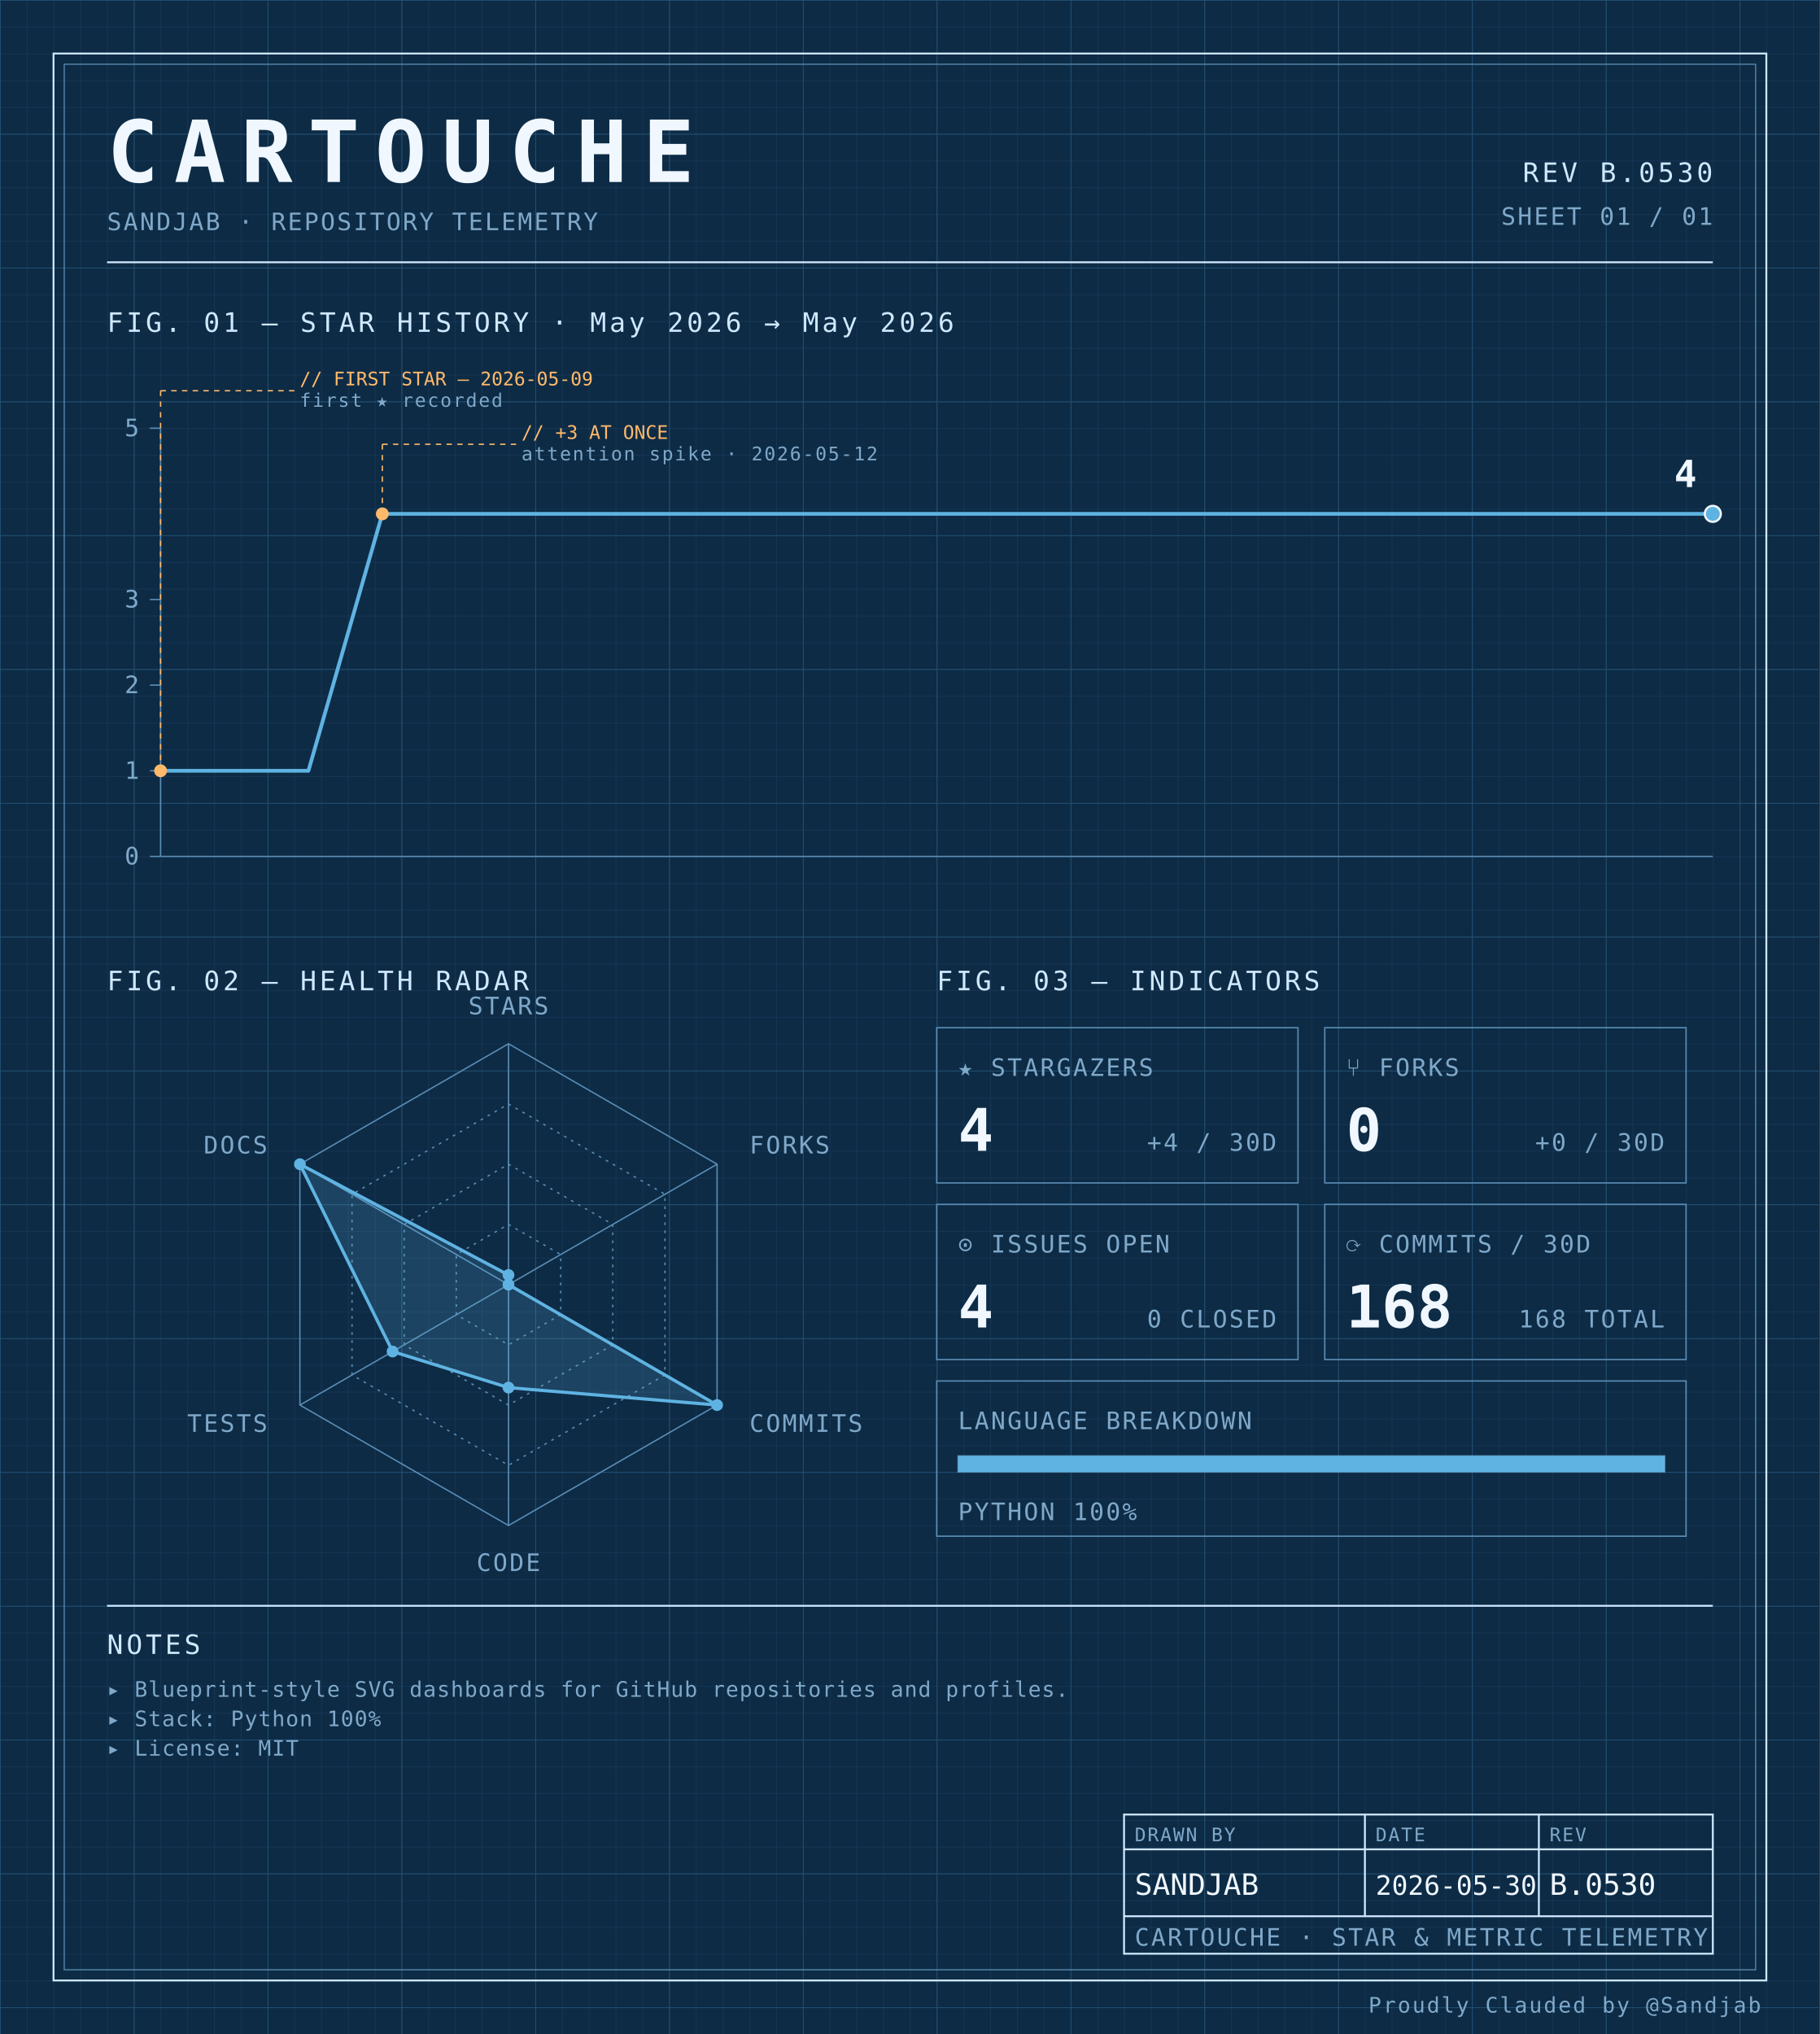
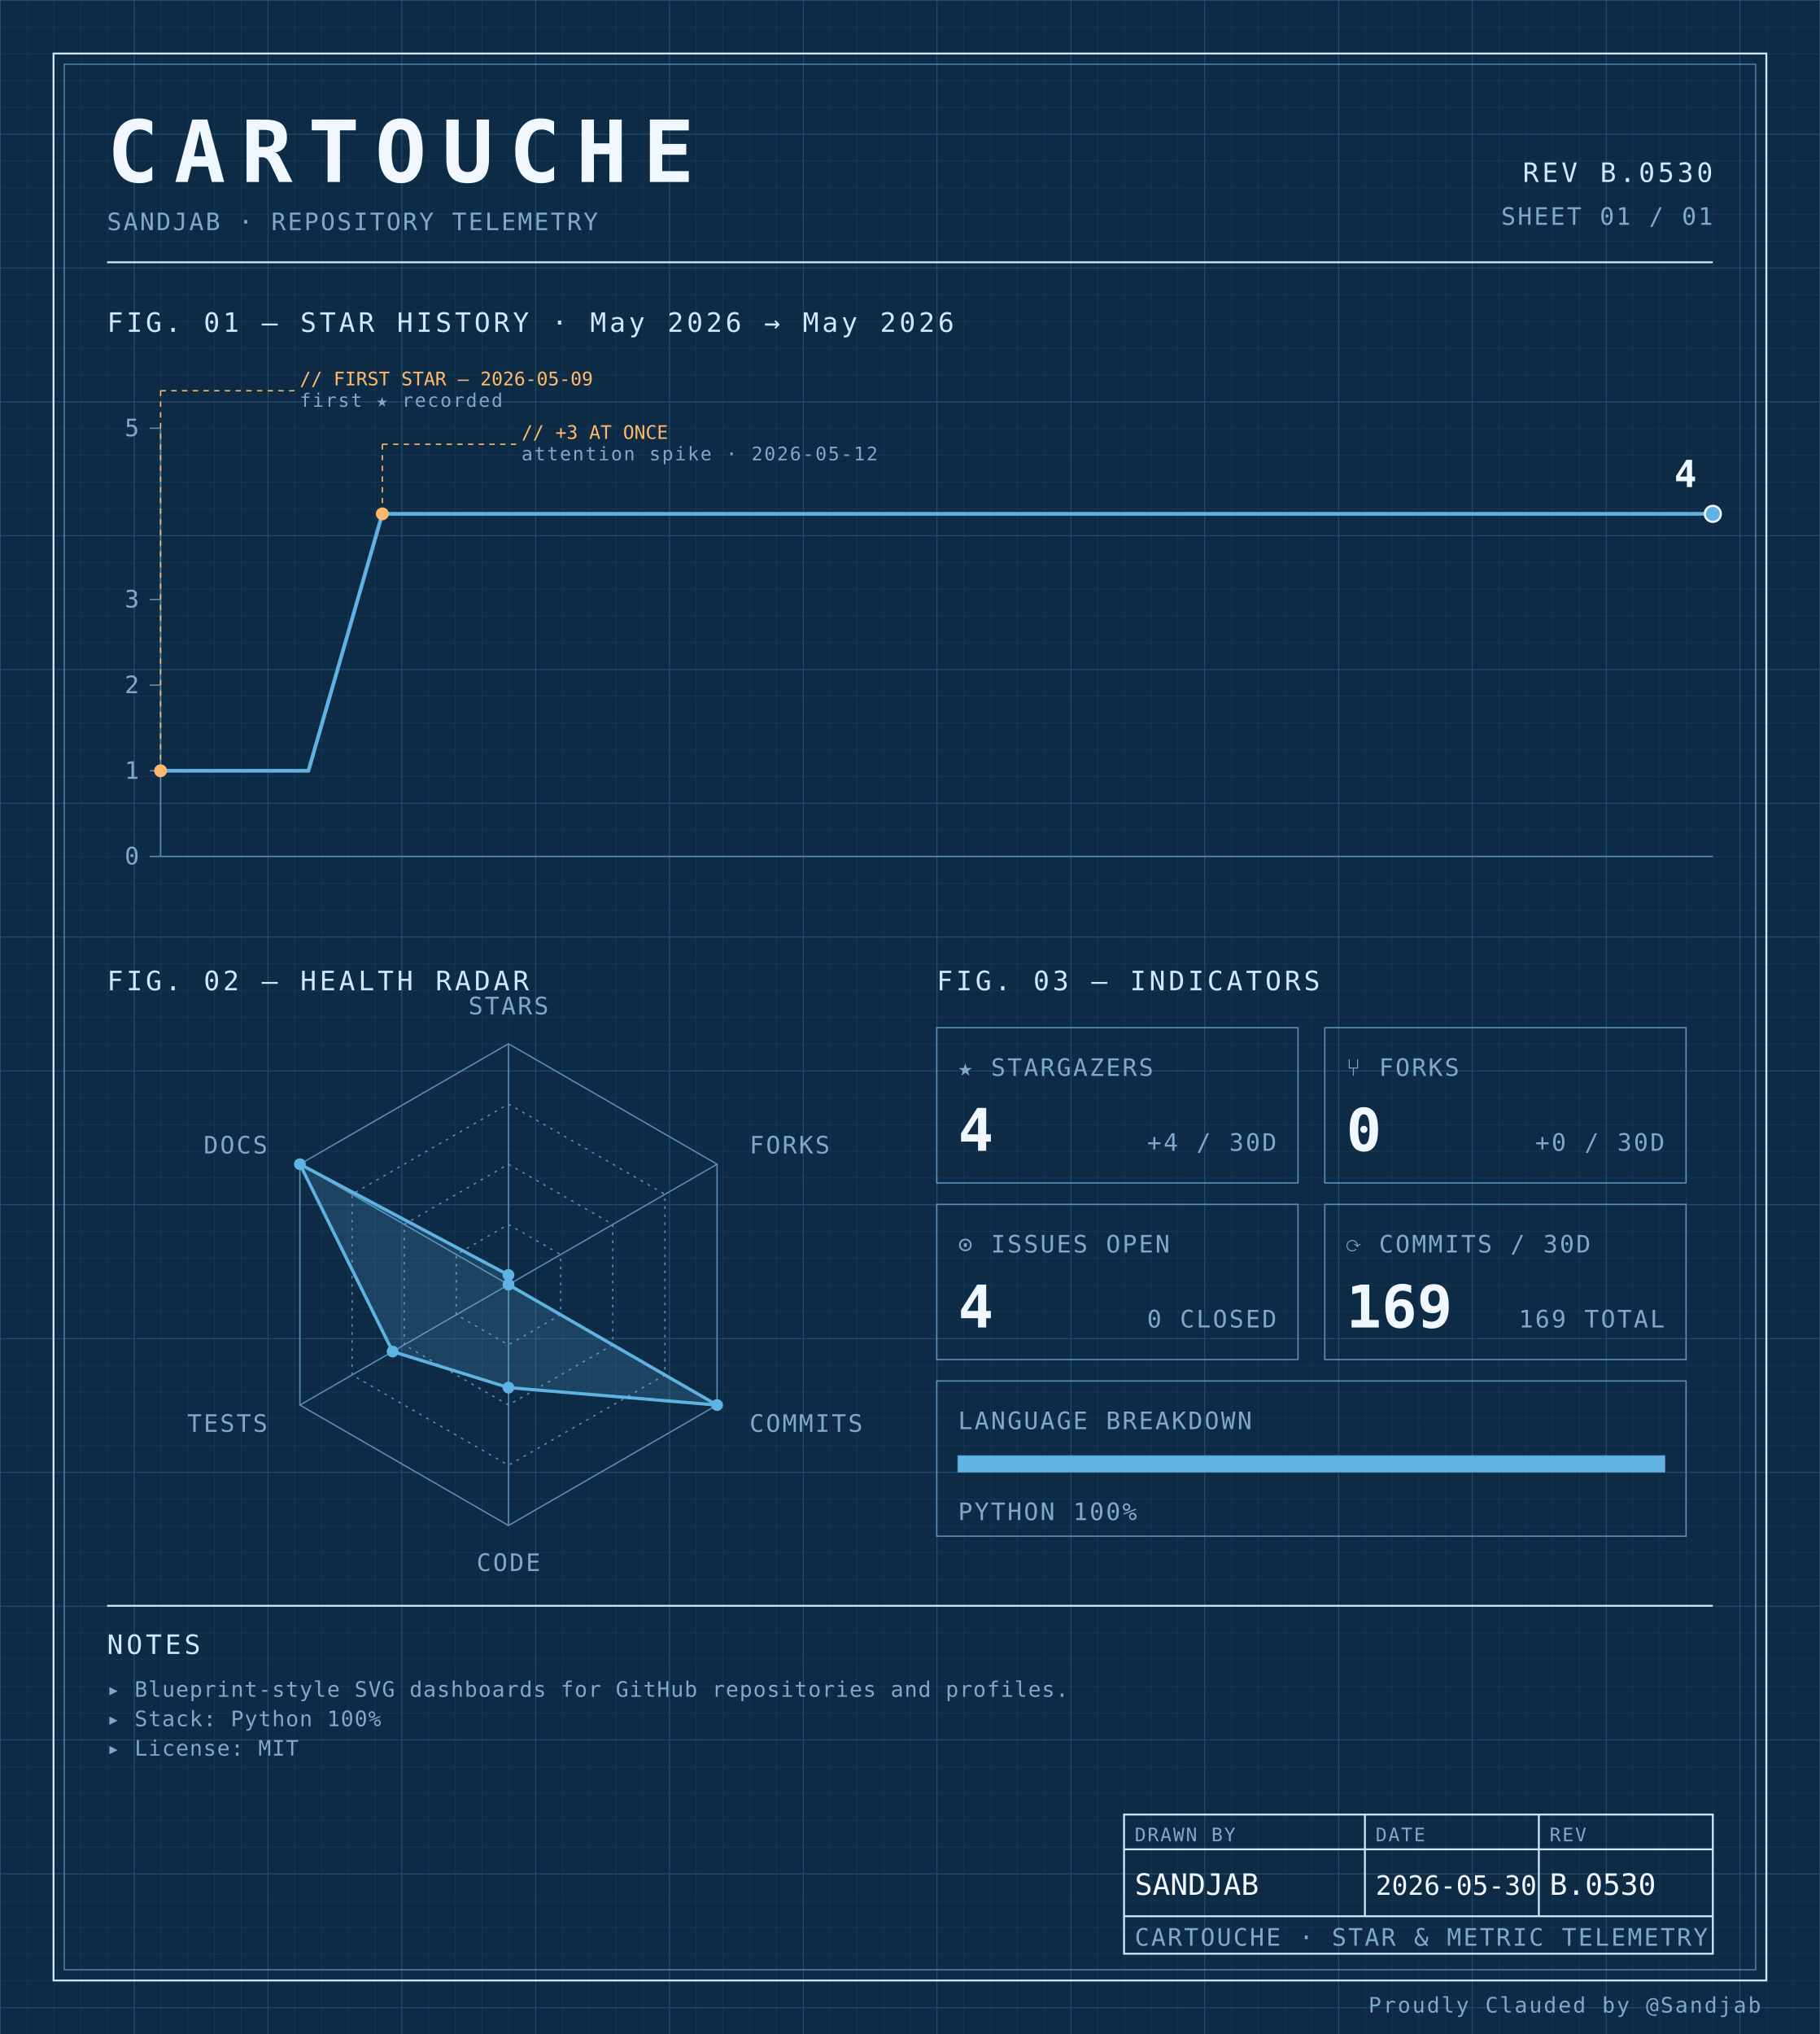
<svg xmlns="http://www.w3.org/2000/svg" width="100%" viewBox="0 0 680 760" role="img">
  <defs>
    <pattern id="grid-fine" width="10" height="10" patternUnits="userSpaceOnUse">
      <path d="M10 0H0V10" fill="none" stroke="#1a3a5c" stroke-width="0.4" />
    </pattern>
    <pattern id="grid-major" width="50" height="50" patternUnits="userSpaceOnUse">
      <path d="M50 0H0V50" fill="none" stroke="#245273" stroke-width="0.5" />
    </pattern>
  </defs>
  <rect x="0" y="0" width="680" height="760" fill="#0d2b45" />
  <rect x="0" y="0" width="680" height="760" fill="url(#grid-fine)" />
  <rect x="0" y="0" width="680" height="760" fill="url(#grid-major)" />
  <rect x="20" y="20" width="640" height="720" fill="none" stroke="#cfe8ff" stroke-width="0.7" />
  <rect x="24" y="24" width="632" height="712" fill="none" stroke="#5b8db5" stroke-width="0.4" />
  <text x="40" y="68" font-family="ui-monospace, 'SF Mono', 'JetBrains Mono', 'Cascadia Code', Consolas, monospace" font-size="32" font-weight="700" fill="#f0f7ff" text-anchor="start" letter-spacing="0.18em">CARTOUCHE</text>
  <text x="40" y="86" font-family="ui-monospace, 'SF Mono', 'JetBrains Mono', 'Cascadia Code', Consolas, monospace" font-size="9" font-weight="400" fill="#7fa8c9" text-anchor="start" letter-spacing="0.08em">SANDJAB · REPOSITORY TELEMETRY</text>
  <text x="640" y="68" font-family="ui-monospace, 'SF Mono', 'JetBrains Mono', 'Cascadia Code', Consolas, monospace" font-size="10" font-weight="400" fill="#cfe8ff" text-anchor="end" letter-spacing="0.12em">REV B.0530</text>
  <text x="640" y="84" font-family="ui-monospace, 'SF Mono', 'JetBrains Mono', 'Cascadia Code', Consolas, monospace" font-size="9" font-weight="400" fill="#7fa8c9" text-anchor="end" letter-spacing="0.08em">SHEET 01 / 01</text>
  <line x1="40" y1="98" x2="640" y2="98" stroke="#cfe8ff" stroke-width="0.7" />
  <text x="40" y="124" font-family="ui-monospace, 'SF Mono', 'JetBrains Mono', 'Cascadia Code', Consolas, monospace" font-size="10" font-weight="400" fill="#cfe8ff" text-anchor="start" letter-spacing="0.12em">FIG. 01 — STAR HISTORY · May 2026 → May 2026</text>
  <line x1="60" y1="160" x2="60" y2="320" stroke="#5b8db5" stroke-width="0.5" />
  <line x1="60" y1="320" x2="640" y2="320" stroke="#5b8db5" stroke-width="0.5" />
  <line x1="56" y1="320.0" x2="60" y2="320.0" stroke="#5b8db5" stroke-width="0.5" />
  <text x="52" y="323.0" font-family="ui-monospace, 'SF Mono', 'JetBrains Mono', 'Cascadia Code', Consolas, monospace" font-size="9" font-weight="400" fill="#7fa8c9" text-anchor="end" letter-spacing="0.08em">0</text>
  <line x1="56" y1="288.0" x2="60" y2="288.0" stroke="#5b8db5" stroke-width="0.5" />
  <text x="52" y="291.0" font-family="ui-monospace, 'SF Mono', 'JetBrains Mono', 'Cascadia Code', Consolas, monospace" font-size="9" font-weight="400" fill="#7fa8c9" text-anchor="end" letter-spacing="0.08em">1</text>
  <line x1="56" y1="256.0" x2="60" y2="256.0" stroke="#5b8db5" stroke-width="0.5" />
  <text x="52" y="259.0" font-family="ui-monospace, 'SF Mono', 'JetBrains Mono', 'Cascadia Code', Consolas, monospace" font-size="9" font-weight="400" fill="#7fa8c9" text-anchor="end" letter-spacing="0.08em">2</text>
  <line x1="56" y1="224.0" x2="60" y2="224.0" stroke="#5b8db5" stroke-width="0.5" />
  <text x="52" y="227.0" font-family="ui-monospace, 'SF Mono', 'JetBrains Mono', 'Cascadia Code', Consolas, monospace" font-size="9" font-weight="400" fill="#7fa8c9" text-anchor="end" letter-spacing="0.08em">3</text>
  <line x1="56" y1="160.0" x2="60" y2="160.0" stroke="#5b8db5" stroke-width="0.5" />
  <text x="52" y="163.0" font-family="ui-monospace, 'SF Mono', 'JetBrains Mono', 'Cascadia Code', Consolas, monospace" font-size="9" font-weight="400" fill="#7fa8c9" text-anchor="end" letter-spacing="0.08em">5</text>
  <path d="M 60.00,288.00 L 87.62,288.00 115.24,288.00 142.86,192.00 170.48,192.00 198.10,192.00 225.71,192.00 253.33,192.00 280.95,192.00 308.57,192.00 336.19,192.00 363.81,192.00 391.43,192.00 419.05,192.00 446.67,192.00 474.29,192.00 501.90,192.00 529.52,192.00 557.14,192.00 584.76,192.00 612.38,192.00 640.00,192.00 640.00,192.00" fill="none" stroke="#5fb3e2" stroke-width="1.4" stroke-linejoin="round" stroke-linecap="round" />
  <circle cx="60.0" cy="288.0" r="2.4" fill="#ffb96b" />
  <line x1="60.0" y1="288.0" x2="60.0" y2="146" stroke="#ffb96b" stroke-width="0.5" stroke-dasharray="2,2" fill="none" />
  <line x1="60.0" y1="146" x2="110.0" y2="146" stroke="#ffb96b" stroke-width="0.5" stroke-dasharray="2,2" fill="none" />
  <text x="112.0" y="144" font-family="ui-monospace, 'SF Mono', 'JetBrains Mono', 'Cascadia Code', Consolas, monospace" font-size="7" font-weight="400" fill="#ffb96b" text-anchor="start" letter-spacing="normal">// FIRST STAR — 2026-05-09</text>
  <text x="112.0" y="152" font-family="ui-monospace, 'SF Mono', 'JetBrains Mono', 'Cascadia Code', Consolas, monospace" font-size="7" font-weight="400" fill="#7fa8c9" text-anchor="start" letter-spacing="0.08em">first ★ recorded</text>
  <circle cx="142.857" cy="192.0" r="2.4" fill="#ffb96b" />
  <line x1="142.857" y1="192.0" x2="142.857" y2="166" stroke="#ffb96b" stroke-width="0.5" stroke-dasharray="2,2" fill="none" />
  <line x1="142.857" y1="166" x2="192.857" y2="166" stroke="#ffb96b" stroke-width="0.5" stroke-dasharray="2,2" fill="none" />
  <text x="194.857" y="164" font-family="ui-monospace, 'SF Mono', 'JetBrains Mono', 'Cascadia Code', Consolas, monospace" font-size="7" font-weight="400" fill="#ffb96b" text-anchor="start" letter-spacing="normal">// +3 AT ONCE</text>
  <text x="194.857" y="172" font-family="ui-monospace, 'SF Mono', 'JetBrains Mono', 'Cascadia Code', Consolas, monospace" font-size="7" font-weight="400" fill="#7fa8c9" text-anchor="start" letter-spacing="0.08em">attention spike · 2026-05-12</text>
  <circle cx="640.0" cy="192.0" r="3" fill="#5fb3e2" stroke="#f0f7ff" stroke-width="0.8" />
  <text x="634.0" y="182.0" font-family="ui-monospace, 'SF Mono', 'JetBrains Mono', 'Cascadia Code', Consolas, monospace" font-size="14" font-weight="700" fill="#f0f7ff" text-anchor="end" letter-spacing="normal">4</text>
  <text x="40" y="370" font-family="ui-monospace, 'SF Mono', 'JetBrains Mono', 'Cascadia Code', Consolas, monospace" font-size="10" font-weight="400" fill="#cfe8ff" text-anchor="start" letter-spacing="0.12em">FIG. 02 — HEALTH RADAR</text>
  <g transform="translate(190 480)">
    <polygon points="0.00,-90.00 77.94,-45.00 77.94,45.00 0.00,90.00 -77.94,45.00 -77.94,-45.00" fill="none" stroke="#5b8db5" stroke-width="0.5" />
    <polygon points="0.00,-67.50 58.46,-33.75 58.46,33.75 0.00,67.50 -58.46,33.75 -58.46,-33.75" fill="none" stroke="#5b8db5" stroke-width="0.5" stroke-dasharray="1,2" />
    <polygon points="0.00,-45.00 38.97,-22.50 38.97,22.50 0.00,45.00 -38.97,22.50 -38.97,-22.50" fill="none" stroke="#5b8db5" stroke-width="0.5" stroke-dasharray="1,2" />
    <polygon points="0.00,-22.50 19.49,-11.25 19.49,11.25 0.00,22.50 -19.49,11.25 -19.49,-11.25" fill="none" stroke="#5b8db5" stroke-width="0.5" stroke-dasharray="1,2" />
    <line x1="0" y1="0" x2="0.00" y2="-90.00" stroke="#5b8db5" stroke-width="0.5" />
    <line x1="0" y1="0" x2="77.94" y2="-45.00" stroke="#5b8db5" stroke-width="0.5" />
    <line x1="0" y1="0" x2="77.94" y2="45.00" stroke="#5b8db5" stroke-width="0.5" />
    <line x1="0" y1="0" x2="0.00" y2="90.00" stroke="#5b8db5" stroke-width="0.5" />
    <line x1="0" y1="0" x2="-77.94" y2="45.00" stroke="#5b8db5" stroke-width="0.5" />
    <line x1="0" y1="0" x2="-77.94" y2="-45.00" stroke="#5b8db5" stroke-width="0.5" />
    <polygon points="0.00,-3.60 0.00,0.00 77.94,45.00 0.00,38.48 -43.30,25.00 -77.94,-45.00" fill="#5fb3e2" fill-opacity="0.18" stroke="#5fb3e2" stroke-width="1.2" />
    <circle cx="0.00" cy="-3.60" r="2.2" fill="#5fb3e2" />
    <circle cx="0.00" cy="0.00" r="2.2" fill="#5fb3e2" />
    <circle cx="77.94" cy="45.00" r="2.2" fill="#5fb3e2" />
    <circle cx="0.00" cy="38.48" r="2.2" fill="#5fb3e2" />
    <circle cx="-43.30" cy="25.00" r="2.2" fill="#5fb3e2" />
    <circle cx="-77.94" cy="-45.00" r="2.2" fill="#5fb3e2" />
    <text x="6.3681633555662356e-15" y="-101" font-family="ui-monospace, 'SF Mono', 'JetBrains Mono', 'Cascadia Code', Consolas, monospace" font-size="9" font-weight="400" fill="#7fa8c9" text-anchor="middle" letter-spacing="0.08em">STARS</text>
    <text x="90.067" y="-49" font-family="ui-monospace, 'SF Mono', 'JetBrains Mono', 'Cascadia Code', Consolas, monospace" font-size="9" font-weight="400" fill="#7fa8c9" text-anchor="start" letter-spacing="0.08em">FORKS</text>
    <text x="90.067" y="55" font-family="ui-monospace, 'SF Mono', 'JetBrains Mono', 'Cascadia Code', Consolas, monospace" font-size="9" font-weight="400" fill="#7fa8c9" text-anchor="start" letter-spacing="0.08em">COMMITS</text>
    <text x="6.3681633555662356e-15" y="107" font-family="ui-monospace, 'SF Mono', 'JetBrains Mono', 'Cascadia Code', Consolas, monospace" font-size="9" font-weight="400" fill="#7fa8c9" text-anchor="middle" letter-spacing="0.08em">CODE</text>
    <text x="-90.067" y="55" font-family="ui-monospace, 'SF Mono', 'JetBrains Mono', 'Cascadia Code', Consolas, monospace" font-size="9" font-weight="400" fill="#7fa8c9" text-anchor="end" letter-spacing="0.08em">TESTS</text>
    <text x="-90.067" y="-49" font-family="ui-monospace, 'SF Mono', 'JetBrains Mono', 'Cascadia Code', Consolas, monospace" font-size="9" font-weight="400" fill="#7fa8c9" text-anchor="end" letter-spacing="0.08em">DOCS</text>
  </g>
  <text x="350" y="370" font-family="ui-monospace, 'SF Mono', 'JetBrains Mono', 'Cascadia Code', Consolas, monospace" font-size="10" font-weight="400" fill="#cfe8ff" text-anchor="start" letter-spacing="0.12em">FIG. 03 — INDICATORS</text>
  <rect x="350" y="384" width="135" height="58" fill="none" stroke="#5b8db5" stroke-width="0.5" />
  <text x="358" y="402" font-family="ui-monospace, 'SF Mono', 'JetBrains Mono', 'Cascadia Code', Consolas, monospace" font-size="9" font-weight="400" fill="#7fa8c9" text-anchor="start" letter-spacing="0.08em">★ STARGAZERS</text>
  <text x="358" y="430" font-family="ui-monospace, 'SF Mono', 'JetBrains Mono', 'Cascadia Code', Consolas, monospace" font-size="22" font-weight="700" fill="#f0f7ff" text-anchor="start" letter-spacing="normal">4</text>
  <text x="477" y="430" font-family="ui-monospace, 'SF Mono', 'JetBrains Mono', 'Cascadia Code', Consolas, monospace" font-size="9" font-weight="400" fill="#7fa8c9" text-anchor="end" letter-spacing="0.08em">+4 / 30D</text>
  <rect x="495" y="384" width="135" height="58" fill="none" stroke="#5b8db5" stroke-width="0.5" />
  <text x="503" y="402" font-family="ui-monospace, 'SF Mono', 'JetBrains Mono', 'Cascadia Code', Consolas, monospace" font-size="9" font-weight="400" fill="#7fa8c9" text-anchor="start" letter-spacing="0.08em">⑂ FORKS</text>
  <text x="503" y="430" font-family="ui-monospace, 'SF Mono', 'JetBrains Mono', 'Cascadia Code', Consolas, monospace" font-size="22" font-weight="700" fill="#f0f7ff" text-anchor="start" letter-spacing="normal">0</text>
  <text x="622" y="430" font-family="ui-monospace, 'SF Mono', 'JetBrains Mono', 'Cascadia Code', Consolas, monospace" font-size="9" font-weight="400" fill="#7fa8c9" text-anchor="end" letter-spacing="0.08em">+0 / 30D</text>
  <rect x="350" y="450" width="135" height="58" fill="none" stroke="#5b8db5" stroke-width="0.5" />
  <text x="358" y="468" font-family="ui-monospace, 'SF Mono', 'JetBrains Mono', 'Cascadia Code', Consolas, monospace" font-size="9" font-weight="400" fill="#7fa8c9" text-anchor="start" letter-spacing="0.08em">⊙ ISSUES OPEN</text>
  <text x="358" y="496" font-family="ui-monospace, 'SF Mono', 'JetBrains Mono', 'Cascadia Code', Consolas, monospace" font-size="22" font-weight="700" fill="#f0f7ff" text-anchor="start" letter-spacing="normal">4</text>
  <text x="477" y="496" font-family="ui-monospace, 'SF Mono', 'JetBrains Mono', 'Cascadia Code', Consolas, monospace" font-size="9" font-weight="400" fill="#7fa8c9" text-anchor="end" letter-spacing="0.08em">0 CLOSED</text>
  <rect x="495" y="450" width="135" height="58" fill="none" stroke="#5b8db5" stroke-width="0.5" />
  <text x="503" y="468" font-family="ui-monospace, 'SF Mono', 'JetBrains Mono', 'Cascadia Code', Consolas, monospace" font-size="9" font-weight="400" fill="#7fa8c9" text-anchor="start" letter-spacing="0.08em">⟳ COMMITS / 30D</text>
-   <text x="503" y="496" font-family="ui-monospace, 'SF Mono', 'JetBrains Mono', 'Cascadia Code', Consolas, monospace" font-size="22" font-weight="700" fill="#f0f7ff" text-anchor="start" letter-spacing="normal">168</text>
-   <text x="622" y="496" font-family="ui-monospace, 'SF Mono', 'JetBrains Mono', 'Cascadia Code', Consolas, monospace" font-size="9" font-weight="400" fill="#7fa8c9" text-anchor="end" letter-spacing="0.08em">168 TOTAL</text>
+   <text x="503" y="496" font-family="ui-monospace, 'SF Mono', 'JetBrains Mono', 'Cascadia Code', Consolas, monospace" font-size="22" font-weight="700" fill="#f0f7ff" text-anchor="start" letter-spacing="normal">169</text>
+   <text x="622" y="496" font-family="ui-monospace, 'SF Mono', 'JetBrains Mono', 'Cascadia Code', Consolas, monospace" font-size="9" font-weight="400" fill="#7fa8c9" text-anchor="end" letter-spacing="0.08em">169 TOTAL</text>
  <rect x="350" y="516" width="280" height="58" fill="none" stroke="#5b8db5" stroke-width="0.5" />
  <text x="358" y="534" font-family="ui-monospace, 'SF Mono', 'JetBrains Mono', 'Cascadia Code', Consolas, monospace" font-size="9" font-weight="400" fill="#7fa8c9" text-anchor="start" letter-spacing="0.08em">LANGUAGE BREAKDOWN</text>
  <rect x="358" y="544" width="264" height="6" fill="none" stroke="#5b8db5" stroke-width="0.5" />
  <rect x="358" y="544" width="264.00" height="6" fill="#5fb3e2" />
  <text x="358" y="568" font-family="ui-monospace, 'SF Mono', 'JetBrains Mono', 'Cascadia Code', Consolas, monospace" font-size="9" font-weight="400" fill="#7fa8c9" text-anchor="start" letter-spacing="0.08em">PYTHON 100%</text>
  <line x1="40" y1="600" x2="640" y2="600" stroke="#cfe8ff" stroke-width="0.7" />
  <text x="40" y="618" font-family="ui-monospace, 'SF Mono', 'JetBrains Mono', 'Cascadia Code', Consolas, monospace" font-size="10" font-weight="400" fill="#cfe8ff" text-anchor="start" letter-spacing="0.12em">NOTES</text>
  <text x="40" y="634" font-family="ui-monospace, 'SF Mono', 'JetBrains Mono', 'Cascadia Code', Consolas, monospace" font-size="8" font-weight="400" fill="#7fa8c9" text-anchor="start" letter-spacing="0.04em">▸ Blueprint-style SVG dashboards for GitHub repositories and profiles.</text>
  <text x="40" y="645" font-family="ui-monospace, 'SF Mono', 'JetBrains Mono', 'Cascadia Code', Consolas, monospace" font-size="8" font-weight="400" fill="#7fa8c9" text-anchor="start" letter-spacing="0.04em">▸ Stack: Python 100%</text>
  <text x="40" y="656" font-family="ui-monospace, 'SF Mono', 'JetBrains Mono', 'Cascadia Code', Consolas, monospace" font-size="8" font-weight="400" fill="#7fa8c9" text-anchor="start" letter-spacing="0.04em">▸ License: MIT</text>
  <rect x="420" y="678" width="220" height="52" fill="none" stroke="#cfe8ff" stroke-width="0.7" />
  <line x1="420" y1="691" x2="640" y2="691" stroke="#cfe8ff" stroke-width="0.7" />
  <line x1="420" y1="716" x2="640" y2="716" stroke="#cfe8ff" stroke-width="0.7" />
  <line x1="510" y1="678" x2="510" y2="716" stroke="#cfe8ff" stroke-width="0.7" />
  <line x1="575" y1="678" x2="575" y2="716" stroke="#cfe8ff" stroke-width="0.7" />
  <text x="424" y="688" font-family="ui-monospace, 'SF Mono', 'JetBrains Mono', 'Cascadia Code', Consolas, monospace" font-size="7" font-weight="400" fill="#7fa8c9" text-anchor="start" letter-spacing="0.08em">DRAWN BY</text>
  <text x="514" y="688" font-family="ui-monospace, 'SF Mono', 'JetBrains Mono', 'Cascadia Code', Consolas, monospace" font-size="7" font-weight="400" fill="#7fa8c9" text-anchor="start" letter-spacing="0.08em">DATE</text>
  <text x="579" y="688" font-family="ui-monospace, 'SF Mono', 'JetBrains Mono', 'Cascadia Code', Consolas, monospace" font-size="7" font-weight="400" fill="#7fa8c9" text-anchor="start" letter-spacing="0.08em">REV</text>
  <text x="424" y="708" font-family="ui-monospace, 'SF Mono', 'JetBrains Mono', 'Cascadia Code', Consolas, monospace" font-size="11" font-weight="400" fill="#f0f7ff" text-anchor="start" letter-spacing="normal">SANDJAB</text>
  <text x="514" y="708" font-family="ui-monospace, 'SF Mono', 'JetBrains Mono', 'Cascadia Code', Consolas, monospace" font-size="10" font-weight="400" fill="#f0f7ff" text-anchor="start" letter-spacing="normal">2026-05-30</text>
  <text x="579" y="708" font-family="ui-monospace, 'SF Mono', 'JetBrains Mono', 'Cascadia Code', Consolas, monospace" font-size="11" font-weight="400" fill="#f0f7ff" text-anchor="start" letter-spacing="normal">B.0530</text>
  <text x="424" y="727" font-family="ui-monospace, 'SF Mono', 'JetBrains Mono', 'Cascadia Code', Consolas, monospace" font-size="9" font-weight="400" fill="#7fa8c9" text-anchor="start" letter-spacing="0.08em">CARTOUCHE · STAR &amp; METRIC TELEMETRY</text>
  <text x="658" y="752" font-family="ui-monospace, 'SF Mono', 'JetBrains Mono', 'Cascadia Code', Consolas, monospace" font-size="8" font-weight="400" fill="#7fa8c9" text-anchor="end" letter-spacing="0.08em">Proudly Clauded by @Sandjab</text>
</svg>
